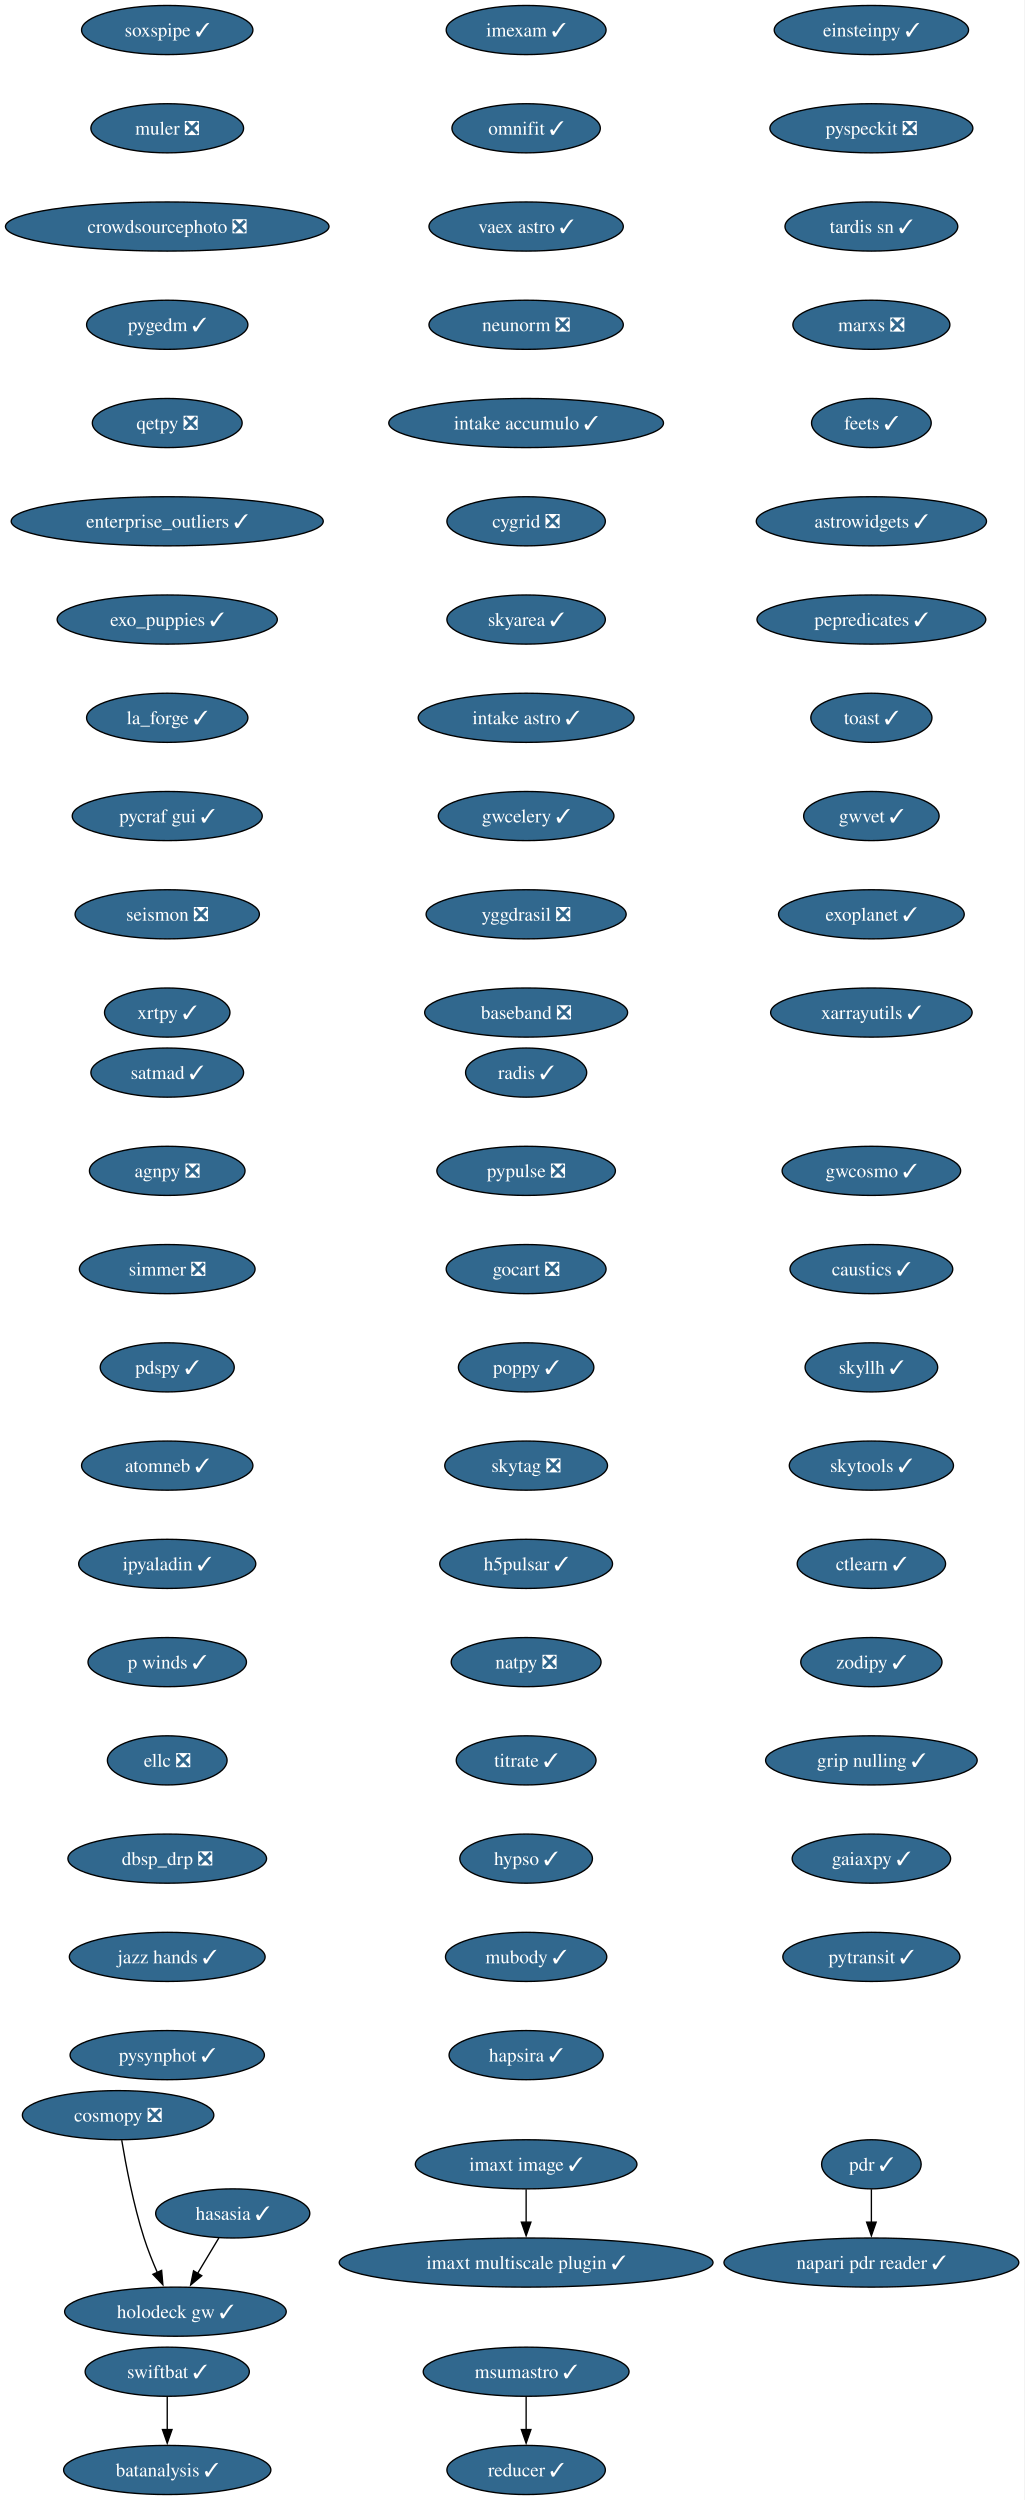
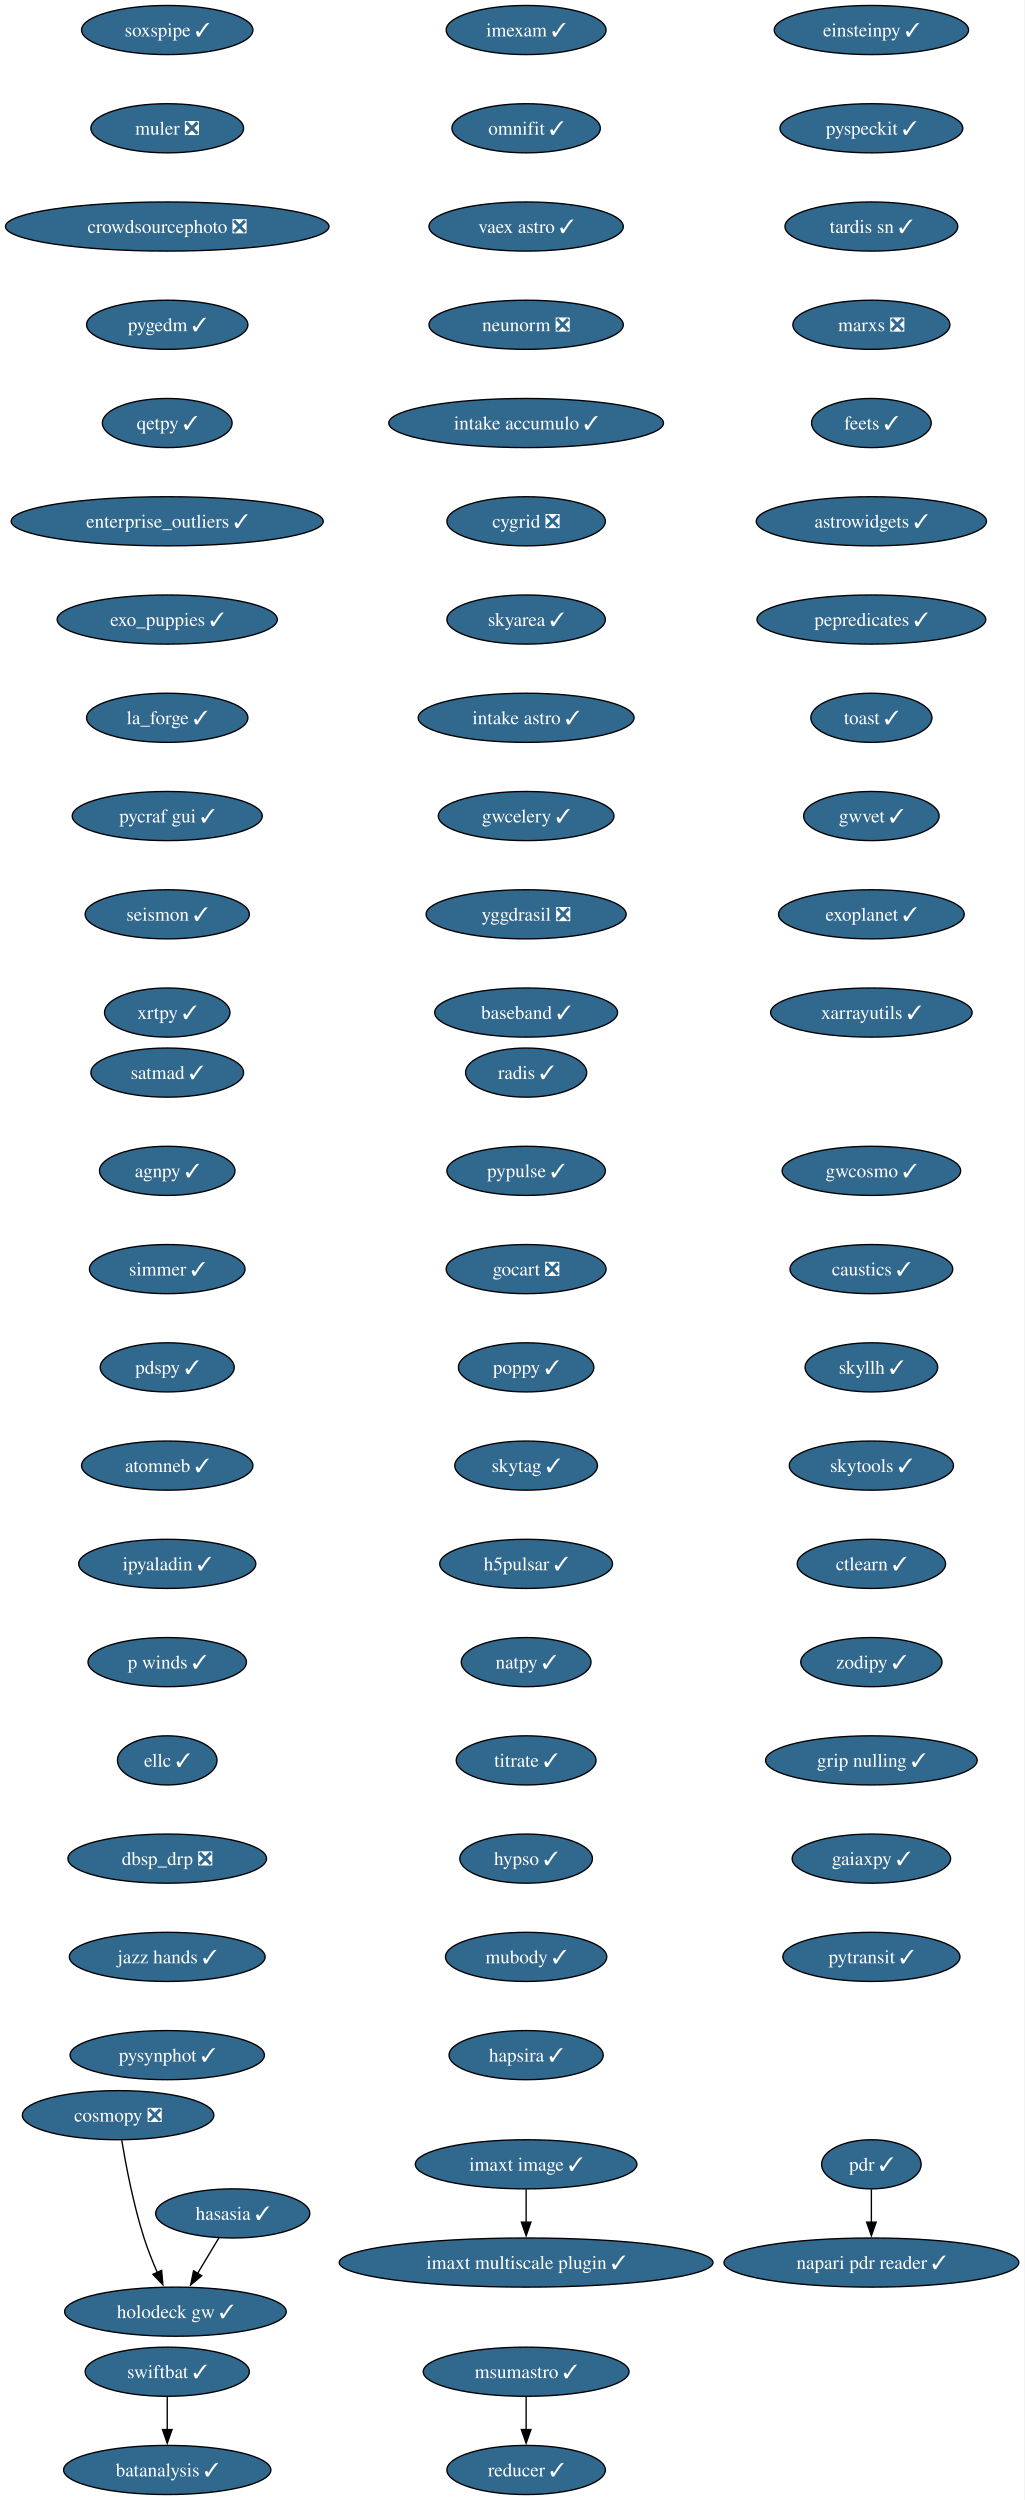
<svg xmlns="http://www.w3.org/2000/svg" xmlns:xlink="http://www.w3.org/1999/xlink" width="751pt" height="1832pt" viewBox="0.00 0.00 751.00 1832.00">
  <g id="graph0" class="graph" transform="scale(1 1) rotate(0) translate(4 1828)">
    <polygon fill="white" stroke="none" points="-4,4 -4,-1828 746.58,-1828 746.58,4 -4,4" />
    <g id="node1" class="node">
      <g id="a_node1">
        <a xlink:href="https://github.com/conda-forge/imexam-feedstock/pull/17" xlink:title="imexam ✓">
          <ellipse fill="#31688e" stroke="black" cx="381.55" cy="-1806" rx="58.57" ry="18" />
          <text xml:space="preserve" text-anchor="middle" x="381.55" y="-1801.33" font-family="Times,serif" font-size="14.00" fill="white">imexam ✓</text>
        </a>
      </g>
    </g>
    <g id="node2" class="node">
      <g id="a_node2">
        <a xlink:href="https://github.com/conda-forge/omnifit-feedstock/pull/15" xlink:title="omnifit ✓">
          <ellipse fill="#31688e" stroke="black" cx="381.55" cy="-1734" rx="54.36" ry="18" />
          <text xml:space="preserve" text-anchor="middle" x="381.55" y="-1729.33" font-family="Times,serif" font-size="14.00" fill="white">omnifit ✓</text>
        </a>
      </g>
    </g>
    <g id="node5" class="node">
      <g id="a_node5">
        <a xlink:href="https://github.com/conda-forge/vaex-astro-feedstock/pull/23" xlink:title="vaex astro ✓">
          <ellipse fill="#31688e" stroke="black" cx="381.55" cy="-1662" rx="71.2" ry="18" />
          <text xml:space="preserve" text-anchor="middle" x="381.55" y="-1657.33" font-family="Times,serif" font-size="14.00" fill="white">vaex astro ✓</text>
        </a>
      </g>
    </g>
    <g id="node3" class="node">
      <g id="a_node3">
        <a xlink:href="https://github.com/conda-forge/msumastro-feedstock/pull/25" xlink:title="msumastro ✓">
          <ellipse fill="#31688e" stroke="black" cx="381.55" cy="-90" rx="75.41" ry="18" />
          <text xml:space="preserve" text-anchor="middle" x="381.55" y="-85.33" font-family="Times,serif" font-size="14.00" fill="white">msumastro ✓</text>
        </a>
      </g>
    </g>
    <g id="node4" class="node">
      <g id="a_node4">
        <a xlink:href="https://github.com/conda-forge/reducer-feedstock/pull/13" xlink:title="reducer ✓">
          <ellipse fill="#31688e" stroke="black" cx="381.55" cy="-18" rx="58.05" ry="18" />
          <text xml:space="preserve" text-anchor="middle" x="381.55" y="-13.32" font-family="Times,serif" font-size="14.00" fill="white">reducer ✓</text>
        </a>
      </g>
    </g>
    <g id="edge2" class="edge">
      <path fill="none" stroke="black" d="M381.55,-71.7C381.55,-64.41 381.55,-55.73 381.55,-47.54" />
      <polygon fill="black" stroke="black" points="385.05,-47.62 381.55,-37.62 378.05,-47.62 385.05,-47.62" />
    </g>
    <g id="node6" class="node">
      <g id="a_node6">
        <a xlink:href="https://github.com/conda-forge/neunorm-feedstock/pull/6" xlink:title="neunorm ❎">
          <ellipse fill="#31688e" stroke="black" cx="381.55" cy="-1590" rx="71.2" ry="18" />
          <text xml:space="preserve" text-anchor="middle" x="381.55" y="-1585.33" font-family="Times,serif" font-size="14.00" fill="white">neunorm ❎</text>
        </a>
      </g>
    </g>
    <g id="node7" class="node">
      <g id="a_node7">
        <a xlink:href="https://github.com/conda-forge/intake-accumulo-feedstock/pull/2" xlink:title="intake accumulo ✓">
          <ellipse fill="#31688e" stroke="black" cx="381.55" cy="-1518" rx="100.66" ry="18" />
          <text xml:space="preserve" text-anchor="middle" x="381.55" y="-1513.33" font-family="Times,serif" font-size="14.00" fill="white">intake accumulo ✓</text>
        </a>
      </g>
    </g>
    <g id="node8" class="node">
      <g id="a_node8">
        <a xlink:href="https://github.com/conda-forge/cygrid-feedstock/pull/25" xlink:title="cygrid ❎">
          <ellipse fill="#31688e" stroke="black" cx="381.55" cy="-1446" rx="58.05" ry="18" />
          <text xml:space="preserve" text-anchor="middle" x="381.55" y="-1441.33" font-family="Times,serif" font-size="14.00" fill="white">cygrid ❎</text>
        </a>
      </g>
    </g>
    <g id="node9" class="node">
      <g id="a_node9">
        <a xlink:href="https://github.com/conda-forge/skyarea-feedstock/pull/1" xlink:title="skyarea ✓">
          <ellipse fill="#31688e" stroke="black" cx="381.55" cy="-1374" rx="58.05" ry="18" />
          <text xml:space="preserve" text-anchor="middle" x="381.55" y="-1369.33" font-family="Times,serif" font-size="14.00" fill="white">skyarea ✓</text>
        </a>
      </g>
    </g>
    <g id="node10" class="node">
      <g id="a_node10">
        <a xlink:href="https://github.com/conda-forge/intake-astro-feedstock/pull/1" xlink:title="intake astro ✓">
          <ellipse fill="#31688e" stroke="black" cx="381.55" cy="-1302" rx="79.09" ry="18" />
          <text xml:space="preserve" text-anchor="middle" x="381.55" y="-1297.33" font-family="Times,serif" font-size="14.00" fill="white">intake astro ✓</text>
        </a>
      </g>
    </g>
    <g id="node11" class="node">
      <g id="a_node11">
        <a xlink:href="https://github.com/conda-forge/gwcelery-feedstock/pull/27" xlink:title="gwcelery ✓">
          <ellipse fill="#31688e" stroke="black" cx="381.55" cy="-1230" rx="64.36" ry="18" />
          <text xml:space="preserve" text-anchor="middle" x="381.55" y="-1225.33" font-family="Times,serif" font-size="14.00" fill="white">gwcelery ✓</text>
        </a>
      </g>
    </g>
    <g id="node12" class="node">
      <g id="a_node12">
        <a xlink:href="https://github.com/conda-forge/yggdrasil-feedstock/pull/48" xlink:title="yggdrasil ❎">
          <ellipse fill="#31688e" stroke="black" cx="381.55" cy="-1158" rx="73.3" ry="18" />
          <text xml:space="preserve" text-anchor="middle" x="381.55" y="-1153.33" font-family="Times,serif" font-size="14.00" fill="white">yggdrasil ❎</text>
        </a>
      </g>
    </g>
    <g id="node13" class="node">
      <g id="a_node13">
-         <a xlink:href="https://github.com/conda-forge/baseband-feedstock/pull/5" xlink:title="baseband ❎">
-           <ellipse fill="#31688e" stroke="black" cx="381.55" cy="-1086" rx="74.36" ry="18" />
-           <text xml:space="preserve" text-anchor="middle" x="381.55" y="-1081.33" font-family="Times,serif" font-size="14.00" fill="white">baseband ❎</text>
+         <a xlink:href="https://github.com/conda-forge/baseband-feedstock/pull/5" xlink:title="baseband ✓">
+           <ellipse fill="#31688e" stroke="black" cx="381.55" cy="-1086" rx="66.99" ry="18" />
+           <text xml:space="preserve" text-anchor="middle" x="381.55" y="-1081.33" font-family="Times,serif" font-size="14.00" fill="white">baseband ✓</text>
        </a>
      </g>
    </g>
    <g id="node14" class="node">
      <g id="a_node14">
        <a xlink:href="https://github.com/conda-forge/einsteinpy-feedstock/pull/10" xlink:title="einsteinpy ✓">
          <ellipse fill="#31688e" stroke="black" cx="634.55" cy="-1806" rx="71.2" ry="18" />
          <text xml:space="preserve" text-anchor="middle" x="634.55" y="-1801.33" font-family="Times,serif" font-size="14.00" fill="white">einsteinpy ✓</text>
        </a>
      </g>
    </g>
    <g id="node15" class="node">
      <g id="a_node15">
-         <a xlink:href="https://github.com/conda-forge/pyspeckit-feedstock/pull/7" xlink:title="pyspeckit ❎">
-           <ellipse fill="#31688e" stroke="black" cx="634.55" cy="-1734" rx="74.36" ry="18" />
-           <text xml:space="preserve" text-anchor="middle" x="634.55" y="-1729.33" font-family="Times,serif" font-size="14.00" fill="white">pyspeckit ❎</text>
+         <a xlink:href="https://github.com/conda-forge/pyspeckit-feedstock/pull/7" xlink:title="pyspeckit ✓">
+           <ellipse fill="#31688e" stroke="black" cx="634.55" cy="-1734" rx="66.99" ry="18" />
+           <text xml:space="preserve" text-anchor="middle" x="634.55" y="-1729.33" font-family="Times,serif" font-size="14.00" fill="white">pyspeckit ✓</text>
        </a>
      </g>
    </g>
    <g id="node16" class="node">
      <g id="a_node16">
        <a xlink:href="https://github.com/conda-forge/tardis-sn-feedstock/pull/100" xlink:title="tardis sn ✓">
          <ellipse fill="#31688e" stroke="black" cx="634.55" cy="-1662" rx="63.31" ry="18" />
          <text xml:space="preserve" text-anchor="middle" x="634.55" y="-1657.33" font-family="Times,serif" font-size="14.00" fill="white">tardis sn ✓</text>
        </a>
      </g>
    </g>
    <g id="node17" class="node">
      <g id="a_node17">
        <a xlink:href="https://github.com/conda-forge/marxs-feedstock/pull/3" xlink:title="marxs ❎">
          <ellipse fill="#31688e" stroke="black" cx="634.55" cy="-1590" rx="57.52" ry="18" />
          <text xml:space="preserve" text-anchor="middle" x="634.55" y="-1585.33" font-family="Times,serif" font-size="14.00" fill="white">marxs ❎</text>
        </a>
      </g>
    </g>
    <g id="node18" class="node">
      <g id="a_node18">
        <a xlink:href="https://github.com/conda-forge/feets-feedstock/pull/1" xlink:title="feets ✓">
          <ellipse fill="#31688e" stroke="black" cx="634.55" cy="-1518" rx="43.84" ry="18" />
          <text xml:space="preserve" text-anchor="middle" x="634.55" y="-1513.33" font-family="Times,serif" font-size="14.00" fill="white">feets ✓</text>
        </a>
      </g>
    </g>
    <g id="node19" class="node">
      <g id="a_node19">
        <a xlink:href="https://github.com/conda-forge/astrowidgets-feedstock/pull/8" xlink:title="astrowidgets ✓">
          <ellipse fill="#31688e" stroke="black" cx="634.55" cy="-1446" rx="84.35" ry="18" />
          <text xml:space="preserve" text-anchor="middle" x="634.55" y="-1441.33" font-family="Times,serif" font-size="14.00" fill="white">astrowidgets ✓</text>
        </a>
      </g>
    </g>
    <g id="node20" class="node">
      <g id="a_node20">
        <a xlink:href="https://github.com/conda-forge/pepredicates-feedstock/pull/3" xlink:title="pepredicates ✓">
          <ellipse fill="#31688e" stroke="black" cx="634.55" cy="-1374" rx="83.83" ry="18" />
          <text xml:space="preserve" text-anchor="middle" x="634.55" y="-1369.33" font-family="Times,serif" font-size="14.00" fill="white">pepredicates ✓</text>
        </a>
      </g>
    </g>
    <g id="node21" class="node">
      <g id="a_node21">
        <a xlink:href="https://github.com/conda-forge/toast-feedstock/pull/33" xlink:title="toast ✓">
          <ellipse fill="#31688e" stroke="black" cx="634.55" cy="-1302" rx="44.37" ry="18" />
          <text xml:space="preserve" text-anchor="middle" x="634.55" y="-1297.33" font-family="Times,serif" font-size="14.00" fill="white">toast ✓</text>
        </a>
      </g>
    </g>
    <g id="node22" class="node">
      <g id="a_node22">
        <a xlink:href="https://github.com/conda-forge/gwvet-feedstock/pull/10" xlink:title="gwvet ✓">
          <ellipse fill="#31688e" stroke="black" cx="634.55" cy="-1230" rx="49.63" ry="18" />
          <text xml:space="preserve" text-anchor="middle" x="634.55" y="-1225.33" font-family="Times,serif" font-size="14.00" fill="white">gwvet ✓</text>
        </a>
      </g>
    </g>
    <g id="node23" class="node">
      <g id="a_node23">
        <a xlink:href="https://github.com/conda-forge/exoplanet-feedstock/pull/27" xlink:title="exoplanet ✓">
          <ellipse fill="#31688e" stroke="black" cx="634.55" cy="-1158" rx="68.04" ry="18" />
          <text xml:space="preserve" text-anchor="middle" x="634.55" y="-1153.33" font-family="Times,serif" font-size="14.00" fill="white">exoplanet ✓</text>
        </a>
      </g>
    </g>
    <g id="node24" class="node">
      <g id="a_node24">
        <a xlink:href="https://github.com/conda-forge/xarrayutils-feedstock/pull/11" xlink:title="xarrayutils ✓">
          <ellipse fill="#31688e" stroke="black" cx="634.55" cy="-1086" rx="73.83" ry="18" />
          <text xml:space="preserve" text-anchor="middle" x="634.55" y="-1081.33" font-family="Times,serif" font-size="14.00" fill="white">xarrayutils ✓</text>
        </a>
      </g>
    </g>
    <g id="node25" class="node">
      <g id="a_node25">
        <a xlink:href="https://github.com/conda-forge/satmad-feedstock/pull/23" xlink:title="satmad ✓">
          <ellipse fill="#31688e" stroke="black" cx="118.55" cy="-1042" rx="55.94" ry="18" />
          <text xml:space="preserve" text-anchor="middle" x="118.55" y="-1037.33" font-family="Times,serif" font-size="14.00" fill="white">satmad ✓</text>
        </a>
      </g>
    </g>
    <g id="node26" class="node">
      <g id="a_node26">
-         <a xlink:href="https://github.com/conda-forge/agnpy-feedstock/pull/17" xlink:title="agnpy ❎">
-           <ellipse fill="#31688e" stroke="black" cx="118.55" cy="-970" rx="57" ry="18" />
-           <text xml:space="preserve" text-anchor="middle" x="118.55" y="-965.33" font-family="Times,serif" font-size="14.00" fill="white">agnpy ❎</text>
+         <a xlink:href="https://github.com/conda-forge/agnpy-feedstock/pull/17" xlink:title="agnpy ✓">
+           <ellipse fill="#31688e" stroke="black" cx="118.55" cy="-970" rx="49.63" ry="18" />
+           <text xml:space="preserve" text-anchor="middle" x="118.55" y="-965.33" font-family="Times,serif" font-size="14.00" fill="white">agnpy ✓</text>
        </a>
      </g>
    </g>
    <g id="node27" class="node">
      <g id="a_node27">
-         <a xlink:href="https://github.com/conda-forge/simmer-feedstock/pull/17" xlink:title="simmer ❎">
-           <ellipse fill="#31688e" stroke="black" cx="118.55" cy="-898" rx="64.36" ry="18" />
-           <text xml:space="preserve" text-anchor="middle" x="118.55" y="-893.33" font-family="Times,serif" font-size="14.00" fill="white">simmer ❎</text>
+         <a xlink:href="https://github.com/conda-forge/simmer-feedstock/pull/17" xlink:title="simmer ✓">
+           <ellipse fill="#31688e" stroke="black" cx="118.55" cy="-898" rx="57" ry="18" />
+           <text xml:space="preserve" text-anchor="middle" x="118.55" y="-893.33" font-family="Times,serif" font-size="14.00" fill="white">simmer ✓</text>
        </a>
      </g>
    </g>
    <g id="node28" class="node">
      <g id="a_node28">
        <a xlink:href="https://github.com/conda-forge/pdspy-feedstock/pull/17" xlink:title="pdspy ✓">
          <ellipse fill="#31688e" stroke="black" cx="118.55" cy="-826" rx="49.1" ry="18" />
          <text xml:space="preserve" text-anchor="middle" x="118.55" y="-821.33" font-family="Times,serif" font-size="14.00" fill="white">pdspy ✓</text>
        </a>
      </g>
    </g>
    <g id="node29" class="node">
      <g id="a_node29">
        <a xlink:href="https://github.com/conda-forge/atomneb-feedstock/pull/6" xlink:title="atomneb ✓">
          <ellipse fill="#31688e" stroke="black" cx="118.55" cy="-754" rx="62.78" ry="18" />
          <text xml:space="preserve" text-anchor="middle" x="118.55" y="-749.33" font-family="Times,serif" font-size="14.00" fill="white">atomneb ✓</text>
        </a>
      </g>
    </g>
    <g id="node30" class="node">
      <g id="a_node30">
        <a xlink:href="https://github.com/conda-forge/ipyaladin-feedstock/pull/20" xlink:title="ipyaladin ✓">
          <ellipse fill="#31688e" stroke="black" cx="118.55" cy="-682" rx="64.89" ry="18" />
          <text xml:space="preserve" text-anchor="middle" x="118.55" y="-677.33" font-family="Times,serif" font-size="14.00" fill="white">ipyaladin ✓</text>
        </a>
      </g>
    </g>
    <g id="node31" class="node">
      <g id="a_node31">
        <a xlink:href="https://github.com/conda-forge/p-winds-feedstock/pull/5" xlink:title="p winds ✓">
          <ellipse fill="#31688e" stroke="black" cx="118.55" cy="-610" rx="58.05" ry="18" />
          <text xml:space="preserve" text-anchor="middle" x="118.55" y="-605.33" font-family="Times,serif" font-size="14.00" fill="white">p winds ✓</text>
        </a>
      </g>
    </g>
    <g id="node32" class="node">
      <g id="a_node32">
-         <a xlink:href="https://github.com/conda-forge/ellc-feedstock/pull/14" xlink:title="ellc ❎">
-           <ellipse fill="#31688e" stroke="black" cx="118.55" cy="-538" rx="43.84" ry="18" />
-           <text xml:space="preserve" text-anchor="middle" x="118.55" y="-533.33" font-family="Times,serif" font-size="14.00" fill="white">ellc ❎</text>
+         <a xlink:href="https://github.com/conda-forge/ellc-feedstock/pull/14" xlink:title="ellc ✓">
+           <ellipse fill="#31688e" stroke="black" cx="118.55" cy="-538" rx="36.48" ry="18" />
+           <text xml:space="preserve" text-anchor="middle" x="118.55" y="-533.33" font-family="Times,serif" font-size="14.00" fill="white">ellc ✓</text>
        </a>
      </g>
    </g>
    <g id="node33" class="node">
      <g id="a_node33">
        <a xlink:href="https://github.com/conda-forge/dbsp_drp-feedstock/pull/5" xlink:title="dbsp_drp ❎">
          <ellipse fill="#31688e" stroke="black" cx="118.55" cy="-466" rx="72.78" ry="18" />
          <text xml:space="preserve" text-anchor="middle" x="118.55" y="-461.32" font-family="Times,serif" font-size="14.00" fill="white">dbsp_drp ❎</text>
        </a>
      </g>
    </g>
    <g id="node34" class="node">
      <g id="a_node34">
        <a xlink:href="https://github.com/conda-forge/jazz-hands-feedstock/pull/1" xlink:title="jazz hands ✓">
          <ellipse fill="#31688e" stroke="black" cx="118.55" cy="-394" rx="71.73" ry="18" />
          <text xml:space="preserve" text-anchor="middle" x="118.55" y="-389.32" font-family="Times,serif" font-size="14.00" fill="white">jazz hands ✓</text>
        </a>
      </g>
    </g>
    <g id="node35" class="node">
      <g id="a_node35">
        <a xlink:href="https://github.com/conda-forge/pysynphot-feedstock/pull/15" xlink:title="pysynphot ✓">
          <ellipse fill="#31688e" stroke="black" cx="118.55" cy="-322" rx="71.2" ry="18" />
          <text xml:space="preserve" text-anchor="middle" x="118.55" y="-317.32" font-family="Times,serif" font-size="14.00" fill="white">pysynphot ✓</text>
        </a>
      </g>
    </g>
    <g id="node36" class="node">
      <g id="a_node36">
        <a xlink:href="https://github.com/conda-forge/hasasia-feedstock/pull/1" xlink:title="hasasia ✓">
          <ellipse fill="#31688e" stroke="black" cx="166.55" cy="-206" rx="56.47" ry="18" />
          <text xml:space="preserve" text-anchor="middle" x="166.55" y="-201.33" font-family="Times,serif" font-size="14.00" fill="white">hasasia ✓</text>
        </a>
      </g>
    </g>
    <g id="node37" class="node">
      <g id="a_node37">
        <a xlink:href="https://github.com/conda-forge/holodeck-gw-feedstock/pull/7" xlink:title="holodeck gw ✓">
          <ellipse fill="#31688e" stroke="black" cx="124.55" cy="-134" rx="81.2" ry="18" />
          <text xml:space="preserve" text-anchor="middle" x="124.55" y="-129.32" font-family="Times,serif" font-size="14.00" fill="white">holodeck gw ✓</text>
        </a>
      </g>
    </g>
    <g id="edge32" class="edge">
      <path fill="none" stroke="black" d="M156.38,-188.05C151.71,-180.26 146.04,-170.82 140.8,-162.08" />
      <polygon fill="black" stroke="black" points="143.84,-160.35 135.7,-153.57 137.84,-163.95 143.84,-160.35" />
    </g>
    <g id="node38" class="node">
      <g id="a_node38">
        <a xlink:href="https://github.com/conda-forge/soxspipe-feedstock/pull/54" xlink:title="soxspipe ✓">
          <ellipse fill="#31688e" stroke="black" cx="118.55" cy="-1806" rx="62.78" ry="18" />
          <text xml:space="preserve" text-anchor="middle" x="118.55" y="-1801.33" font-family="Times,serif" font-size="14.00" fill="white">soxspipe ✓</text>
        </a>
      </g>
    </g>
    <g id="node39" class="node">
      <g id="a_node39">
        <a xlink:href="https://github.com/conda-forge/muler-feedstock/pull/7" xlink:title="muler ❎">
          <ellipse fill="#31688e" stroke="black" cx="118.55" cy="-1734" rx="55.94" ry="18" />
          <text xml:space="preserve" text-anchor="middle" x="118.55" y="-1729.33" font-family="Times,serif" font-size="14.00" fill="white">muler ❎</text>
        </a>
      </g>
    </g>
    <g id="node40" class="node">
      <g id="a_node40">
        <a xlink:href="https://github.com/conda-forge/crowdsourcephoto-feedstock/pull/8" xlink:title="crowdsourcephoto ❎">
          <ellipse fill="#31688e" stroke="black" cx="118.55" cy="-1662" rx="118.55" ry="18" />
          <text xml:space="preserve" text-anchor="middle" x="118.55" y="-1657.33" font-family="Times,serif" font-size="14.00" fill="white">crowdsourcephoto ❎</text>
        </a>
      </g>
    </g>
    <g id="node41" class="node">
      <g id="a_node41">
        <a xlink:href="https://github.com/conda-forge/pygedm-feedstock/pull/13" xlink:title="pygedm ✓">
          <ellipse fill="#31688e" stroke="black" cx="118.55" cy="-1590" rx="59.1" ry="18" />
          <text xml:space="preserve" text-anchor="middle" x="118.55" y="-1585.33" font-family="Times,serif" font-size="14.00" fill="white">pygedm ✓</text>
        </a>
      </g>
    </g>
    <g id="node42" class="node">
      <g id="a_node42">
-         <a xlink:href="https://github.com/conda-forge/qetpy-feedstock/pull/20" xlink:title="qetpy ❎">
-           <ellipse fill="#31688e" stroke="black" cx="118.55" cy="-1518" rx="54.89" ry="18" />
-           <text xml:space="preserve" text-anchor="middle" x="118.55" y="-1513.33" font-family="Times,serif" font-size="14.00" fill="white">qetpy ❎</text>
+         <a xlink:href="https://github.com/conda-forge/qetpy-feedstock/pull/20" xlink:title="qetpy ✓">
+           <ellipse fill="#31688e" stroke="black" cx="118.55" cy="-1518" rx="47.53" ry="18" />
+           <text xml:space="preserve" text-anchor="middle" x="118.55" y="-1513.33" font-family="Times,serif" font-size="14.00" fill="white">qetpy ✓</text>
        </a>
      </g>
    </g>
    <g id="node43" class="node">
      <g id="a_node43">
        <a xlink:href="https://github.com/conda-forge/enterprise_outliers-feedstock/pull/4" xlink:title="enterprise_outliers ✓">
          <ellipse fill="#31688e" stroke="black" cx="118.55" cy="-1446" rx="114.34" ry="18" />
          <text xml:space="preserve" text-anchor="middle" x="118.55" y="-1441.33" font-family="Times,serif" font-size="14.00" fill="white">enterprise_outliers ✓</text>
        </a>
      </g>
    </g>
    <g id="node44" class="node">
      <g id="a_node44">
        <a xlink:href="https://github.com/conda-forge/exo_puppies-feedstock/pull/9" xlink:title="exo_puppies ✓">
          <ellipse fill="#31688e" stroke="black" cx="118.55" cy="-1374" rx="80.67" ry="18" />
          <text xml:space="preserve" text-anchor="middle" x="118.55" y="-1369.33" font-family="Times,serif" font-size="14.00" fill="white">exo_puppies ✓</text>
        </a>
      </g>
    </g>
    <g id="node45" class="node">
      <g id="a_node45">
        <a xlink:href="https://github.com/conda-forge/la_forge-feedstock/pull/3" xlink:title="la_forge ✓">
          <ellipse fill="#31688e" stroke="black" cx="118.55" cy="-1302" rx="59.1" ry="18" />
          <text xml:space="preserve" text-anchor="middle" x="118.55" y="-1297.33" font-family="Times,serif" font-size="14.00" fill="white">la_forge ✓</text>
        </a>
      </g>
    </g>
    <g id="node46" class="node">
      <g id="a_node46">
        <a xlink:href="https://github.com/conda-forge/pycraf-gui-feedstock/pull/2" xlink:title="pycraf gui ✓">
          <ellipse fill="#31688e" stroke="black" cx="118.55" cy="-1230" rx="69.62" ry="18" />
          <text xml:space="preserve" text-anchor="middle" x="118.55" y="-1225.33" font-family="Times,serif" font-size="14.00" fill="white">pycraf gui ✓</text>
        </a>
      </g>
    </g>
    <g id="node47" class="node">
      <g id="a_node47">
-         <a xlink:href="https://github.com/conda-forge/seismon-feedstock/pull/8" xlink:title="seismon ❎">
-           <ellipse fill="#31688e" stroke="black" cx="118.55" cy="-1158" rx="67.52" ry="18" />
-           <text xml:space="preserve" text-anchor="middle" x="118.55" y="-1153.33" font-family="Times,serif" font-size="14.00" fill="white">seismon ❎</text>
+         <a xlink:href="https://github.com/conda-forge/seismon-feedstock/pull/8" xlink:title="seismon ✓">
+           <ellipse fill="#31688e" stroke="black" cx="118.55" cy="-1158" rx="60.15" ry="18" />
+           <text xml:space="preserve" text-anchor="middle" x="118.55" y="-1153.33" font-family="Times,serif" font-size="14.00" fill="white">seismon ✓</text>
        </a>
      </g>
    </g>
    <g id="node48" class="node">
      <g id="a_node48">
        <a xlink:href="https://github.com/conda-forge/xrtpy-feedstock/pull/6" xlink:title="xrtpy ✓">
          <ellipse fill="#31688e" stroke="black" cx="118.55" cy="-1086" rx="45.95" ry="18" />
          <text xml:space="preserve" text-anchor="middle" x="118.55" y="-1081.33" font-family="Times,serif" font-size="14.00" fill="white">xrtpy ✓</text>
        </a>
      </g>
    </g>
    <g id="node49" class="node">
      <g id="a_node49">
        <a xlink:href="https://github.com/conda-forge/pdr-feedstock/pull/12" xlink:title="pdr ✓">
          <ellipse fill="#31688e" stroke="black" cx="634.55" cy="-242" rx="36.48" ry="18" />
          <text xml:space="preserve" text-anchor="middle" x="634.55" y="-237.32" font-family="Times,serif" font-size="14.00" fill="white">pdr ✓</text>
        </a>
      </g>
    </g>
    <g id="node50" class="node">
      <g id="a_node50">
        <a xlink:href="https://github.com/conda-forge/napari-pdr-reader-feedstock/pull/1" xlink:title="napari pdr reader ✓">
          <ellipse fill="#31688e" stroke="black" cx="634.55" cy="-170" rx="108.03" ry="18" />
          <text xml:space="preserve" text-anchor="middle" x="634.55" y="-165.32" font-family="Times,serif" font-size="14.00" fill="white">napari pdr reader ✓</text>
        </a>
      </g>
    </g>
    <g id="edge43" class="edge">
      <path fill="none" stroke="black" d="M634.55,-223.7C634.55,-216.41 634.55,-207.73 634.55,-199.54" />
      <polygon fill="black" stroke="black" points="638.05,-199.62 634.55,-189.62 631.05,-199.62 638.05,-199.62" />
    </g>
    <g id="node51" class="node">
      <g id="a_node51">
        <a xlink:href="https://github.com/conda-forge/imaxt-image-feedstock/pull/1" xlink:title="imaxt image ✓">
          <ellipse fill="#31688e" stroke="black" cx="381.55" cy="-242" rx="81.2" ry="18" />
          <text xml:space="preserve" text-anchor="middle" x="381.55" y="-237.32" font-family="Times,serif" font-size="14.00" fill="white">imaxt image ✓</text>
        </a>
      </g>
    </g>
    <g id="node52" class="node">
      <g id="a_node52">
        <a xlink:href="https://github.com/conda-forge/imaxt-multiscale-plugin-feedstock/pull/4" xlink:title="imaxt multiscale plugin ✓">
          <ellipse fill="#31688e" stroke="black" cx="381.55" cy="-170" rx="136.97" ry="18" />
          <text xml:space="preserve" text-anchor="middle" x="381.55" y="-165.32" font-family="Times,serif" font-size="14.00" fill="white">imaxt multiscale plugin ✓</text>
        </a>
      </g>
    </g>
    <g id="edge44" class="edge">
      <path fill="none" stroke="black" d="M381.55,-223.7C381.55,-216.41 381.55,-207.73 381.55,-199.54" />
      <polygon fill="black" stroke="black" points="385.05,-199.62 381.55,-189.62 378.05,-199.62 385.05,-199.62" />
    </g>
    <g id="node53" class="node">
      <g id="a_node53">
        <a xlink:href="https://github.com/conda-forge/radis-feedstock/pull/7" xlink:title="radis ✓">
          <ellipse fill="#31688e" stroke="black" cx="381.55" cy="-1042" rx="44.37" ry="18" />
          <text xml:space="preserve" text-anchor="middle" x="381.55" y="-1037.33" font-family="Times,serif" font-size="14.00" fill="white">radis ✓</text>
        </a>
      </g>
    </g>
    <g id="node54" class="node">
      <g id="a_node54">
-         <a xlink:href="https://github.com/conda-forge/pypulse-feedstock/pull/1" xlink:title="pypulse ❎">
-           <ellipse fill="#31688e" stroke="black" cx="381.55" cy="-970" rx="65.41" ry="18" />
-           <text xml:space="preserve" text-anchor="middle" x="381.55" y="-965.33" font-family="Times,serif" font-size="14.00" fill="white">pypulse ❎</text>
+         <a xlink:href="https://github.com/conda-forge/pypulse-feedstock/pull/1" xlink:title="pypulse ✓">
+           <ellipse fill="#31688e" stroke="black" cx="381.55" cy="-970" rx="58.05" ry="18" />
+           <text xml:space="preserve" text-anchor="middle" x="381.55" y="-965.33" font-family="Times,serif" font-size="14.00" fill="white">pypulse ✓</text>
        </a>
      </g>
    </g>
    <g id="node55" class="node">
      <g id="a_node55">
        <a xlink:href="https://github.com/conda-forge/gocart-feedstock/pull/26" xlink:title="gocart ❎">
          <ellipse fill="#31688e" stroke="black" cx="381.55" cy="-898" rx="58.57" ry="18" />
          <text xml:space="preserve" text-anchor="middle" x="381.55" y="-893.33" font-family="Times,serif" font-size="14.00" fill="white">gocart ❎</text>
        </a>
      </g>
    </g>
    <g id="node56" class="node">
      <g id="a_node56">
        <a xlink:href="https://github.com/conda-forge/poppy-feedstock/pull/3" xlink:title="poppy ✓">
          <ellipse fill="#31688e" stroke="black" cx="381.55" cy="-826" rx="49.63" ry="18" />
          <text xml:space="preserve" text-anchor="middle" x="381.55" y="-821.33" font-family="Times,serif" font-size="14.00" fill="white">poppy ✓</text>
        </a>
      </g>
    </g>
    <g id="node57" class="node">
      <g id="a_node57">
-         <a xlink:href="https://github.com/conda-forge/skytag-feedstock/pull/7" xlink:title="skytag ❎">
-           <ellipse fill="#31688e" stroke="black" cx="381.55" cy="-754" rx="59.63" ry="18" />
-           <text xml:space="preserve" text-anchor="middle" x="381.55" y="-749.33" font-family="Times,serif" font-size="14.00" fill="white">skytag ❎</text>
+         <a xlink:href="https://github.com/conda-forge/skytag-feedstock/pull/7" xlink:title="skytag ✓">
+           <ellipse fill="#31688e" stroke="black" cx="381.55" cy="-754" rx="52.26" ry="18" />
+           <text xml:space="preserve" text-anchor="middle" x="381.55" y="-749.33" font-family="Times,serif" font-size="14.00" fill="white">skytag ✓</text>
        </a>
      </g>
    </g>
    <g id="node58" class="node">
      <g id="a_node58">
        <a xlink:href="https://github.com/conda-forge/h5pulsar-feedstock/pull/1" xlink:title="h5pulsar ✓">
          <ellipse fill="#31688e" stroke="black" cx="381.55" cy="-682" rx="63.31" ry="18" />
          <text xml:space="preserve" text-anchor="middle" x="381.55" y="-677.33" font-family="Times,serif" font-size="14.00" fill="white">h5pulsar ✓</text>
        </a>
      </g>
    </g>
    <g id="node59" class="node">
      <g id="a_node59">
-         <a xlink:href="https://github.com/conda-forge/natpy-feedstock/pull/1" xlink:title="natpy ❎">
-           <ellipse fill="#31688e" stroke="black" cx="381.55" cy="-610" rx="54.89" ry="18" />
-           <text xml:space="preserve" text-anchor="middle" x="381.55" y="-605.33" font-family="Times,serif" font-size="14.00" fill="white">natpy ❎</text>
+         <a xlink:href="https://github.com/conda-forge/natpy-feedstock/pull/1" xlink:title="natpy ✓">
+           <ellipse fill="#31688e" stroke="black" cx="381.55" cy="-610" rx="47.53" ry="18" />
+           <text xml:space="preserve" text-anchor="middle" x="381.55" y="-605.33" font-family="Times,serif" font-size="14.00" fill="white">natpy ✓</text>
        </a>
      </g>
    </g>
    <g id="node61" class="node">
      <g id="a_node61">
        <a xlink:href="https://github.com/conda-forge/titrate-feedstock/pull/10" xlink:title="titrate ✓">
          <ellipse fill="#31688e" stroke="black" cx="381.55" cy="-538" rx="51.21" ry="18" />
          <text xml:space="preserve" text-anchor="middle" x="381.55" y="-533.33" font-family="Times,serif" font-size="14.00" fill="white">titrate ✓</text>
        </a>
      </g>
    </g>
    <g id="node60" class="node">
      <g id="a_node60">
        <a xlink:href="https://github.com/conda-forge/cosmopy-feedstock/pull/2" xlink:title="cosmopy ❎">
          <ellipse fill="#31688e" stroke="black" cx="82.55" cy="-278" rx="70.15" ry="18" />
          <text xml:space="preserve" text-anchor="middle" x="82.55" y="-273.32" font-family="Times,serif" font-size="14.00" fill="white">cosmopy ❎</text>
        </a>
      </g>
    </g>
    <g id="edge51" class="edge">
      <path fill="none" stroke="black" d="M85.2,-259.67C88.21,-241.54 93.75,-212.38 101.55,-188 104.24,-179.59 107.8,-170.7 111.31,-162.66" />
      <polygon fill="black" stroke="black" points="114.43,-164.26 115.36,-153.71 108.05,-161.38 114.43,-164.26" />
    </g>
    <g id="node62" class="node">
      <g id="a_node62">
        <a xlink:href="https://github.com/conda-forge/hypso-feedstock/pull/28" xlink:title="hypso ✓">
          <ellipse fill="#31688e" stroke="black" cx="381.55" cy="-466" rx="48.58" ry="18" />
          <text xml:space="preserve" text-anchor="middle" x="381.55" y="-461.32" font-family="Times,serif" font-size="14.00" fill="white">hypso ✓</text>
        </a>
      </g>
    </g>
    <g id="node65" class="node">
      <g id="a_node65">
        <a xlink:href="https://github.com/conda-forge/mubody-feedstock/pull/1" xlink:title="mubody ✓">
          <ellipse fill="#31688e" stroke="black" cx="381.55" cy="-394" rx="59.1" ry="18" />
          <text xml:space="preserve" text-anchor="middle" x="381.55" y="-389.32" font-family="Times,serif" font-size="14.00" fill="white">mubody ✓</text>
        </a>
      </g>
    </g>
    <g id="node63" class="node">
      <g id="a_node63">
        <a xlink:href="https://github.com/conda-forge/swiftbat-feedstock/pull/1" xlink:title="swiftbat ✓">
          <ellipse fill="#31688e" stroke="black" cx="118.55" cy="-90" rx="60.15" ry="18" />
          <text xml:space="preserve" text-anchor="middle" x="118.55" y="-85.33" font-family="Times,serif" font-size="14.00" fill="white">swiftbat ✓</text>
        </a>
      </g>
    </g>
    <g id="node64" class="node">
      <g id="a_node64">
        <a xlink:href="https://github.com/conda-forge/batanalysis-feedstock/pull/4" xlink:title="batanalysis ✓">
          <ellipse fill="#31688e" stroke="black" cx="118.55" cy="-18" rx="75.94" ry="18" />
          <text xml:space="preserve" text-anchor="middle" x="118.55" y="-13.32" font-family="Times,serif" font-size="14.00" fill="white">batanalysis ✓</text>
        </a>
      </g>
    </g>
    <g id="edge54" class="edge">
      <path fill="none" stroke="black" d="M118.55,-71.7C118.55,-64.41 118.55,-55.73 118.55,-47.54" />
      <polygon fill="black" stroke="black" points="122.05,-47.62 118.55,-37.62 115.05,-47.62 122.05,-47.62" />
    </g>
    <g id="node66" class="node">
      <g id="a_node66">
        <a xlink:href="https://github.com/conda-forge/hapsira-feedstock/pull/1" xlink:title="hapsira ✓">
          <ellipse fill="#31688e" stroke="black" cx="381.55" cy="-322" rx="56.47" ry="18" />
          <text xml:space="preserve" text-anchor="middle" x="381.55" y="-317.32" font-family="Times,serif" font-size="14.00" fill="white">hapsira ✓</text>
        </a>
      </g>
    </g>
    <g id="node67" class="node">
      <g id="a_node67">
        <a xlink:href="https://github.com/conda-forge/gwcosmo-feedstock/pull/3" xlink:title="gwcosmo ✓">
          <ellipse fill="#31688e" stroke="black" cx="634.55" cy="-970" rx="65.41" ry="18" />
          <text xml:space="preserve" text-anchor="middle" x="634.55" y="-965.33" font-family="Times,serif" font-size="14.00" fill="white">gwcosmo ✓</text>
        </a>
      </g>
    </g>
    <g id="node68" class="node">
      <g id="a_node68">
        <a xlink:href="https://github.com/conda-forge/caustics-feedstock/pull/7" xlink:title="caustics ✓">
          <ellipse fill="#31688e" stroke="black" cx="634.55" cy="-898" rx="59.63" ry="18" />
          <text xml:space="preserve" text-anchor="middle" x="634.55" y="-893.33" font-family="Times,serif" font-size="14.00" fill="white">caustics ✓</text>
        </a>
      </g>
    </g>
    <g id="node69" class="node">
      <g id="a_node69">
        <a xlink:href="https://github.com/conda-forge/skyllh-feedstock/pull/1" xlink:title="skyllh ✓">
          <ellipse fill="#31688e" stroke="black" cx="634.55" cy="-826" rx="48.58" ry="18" />
          <text xml:space="preserve" text-anchor="middle" x="634.55" y="-821.33" font-family="Times,serif" font-size="14.00" fill="white">skyllh ✓</text>
        </a>
      </g>
    </g>
    <g id="node70" class="node">
      <g id="a_node70">
        <a xlink:href="https://github.com/conda-forge/skytools-feedstock/pull/5" xlink:title="skytools ✓">
          <ellipse fill="#31688e" stroke="black" cx="634.55" cy="-754" rx="60.15" ry="18" />
          <text xml:space="preserve" text-anchor="middle" x="634.55" y="-749.33" font-family="Times,serif" font-size="14.00" fill="white">skytools ✓</text>
        </a>
      </g>
    </g>
    <g id="node71" class="node">
      <g id="a_node71">
        <a xlink:href="https://github.com/conda-forge/ctlearn-feedstock/pull/1" xlink:title="ctlearn ✓">
          <ellipse fill="#31688e" stroke="black" cx="634.55" cy="-682" rx="54.36" ry="18" />
          <text xml:space="preserve" text-anchor="middle" x="634.55" y="-677.33" font-family="Times,serif" font-size="14.00" fill="white">ctlearn ✓</text>
        </a>
      </g>
    </g>
    <g id="node72" class="node">
      <g id="a_node72">
        <a xlink:href="https://github.com/conda-forge/zodipy-feedstock/pull/6" xlink:title="zodipy ✓">
          <ellipse fill="#31688e" stroke="black" cx="634.55" cy="-610" rx="51.74" ry="18" />
          <text xml:space="preserve" text-anchor="middle" x="634.55" y="-605.33" font-family="Times,serif" font-size="14.00" fill="white">zodipy ✓</text>
        </a>
      </g>
    </g>
    <g id="node73" class="node">
      <g id="a_node73">
        <a xlink:href="https://github.com/conda-forge/grip-nulling-feedstock/pull/2" xlink:title="grip nulling ✓">
          <ellipse fill="#31688e" stroke="black" cx="634.55" cy="-538" rx="77.52" ry="18" />
          <text xml:space="preserve" text-anchor="middle" x="634.55" y="-533.33" font-family="Times,serif" font-size="14.00" fill="white">grip nulling ✓</text>
        </a>
      </g>
    </g>
    <g id="node74" class="node">
      <g id="a_node74">
        <a xlink:href="https://github.com/conda-forge/gaiaxpy-feedstock/pull/1" xlink:title="gaiaxpy ✓">
          <ellipse fill="#31688e" stroke="black" cx="634.55" cy="-466" rx="58.05" ry="18" />
          <text xml:space="preserve" text-anchor="middle" x="634.55" y="-461.32" font-family="Times,serif" font-size="14.00" fill="white">gaiaxpy ✓</text>
        </a>
      </g>
    </g>
    <g id="node75" class="node">
      <g id="a_node75">
        <a xlink:href="https://github.com/conda-forge/pytransit-feedstock/pull/1" xlink:title="pytransit ✓">
          <ellipse fill="#31688e" stroke="black" cx="634.55" cy="-394" rx="64.89" ry="18" />
          <text xml:space="preserve" text-anchor="middle" x="634.55" y="-389.32" font-family="Times,serif" font-size="14.00" fill="white">pytransit ✓</text>
        </a>
      </g>
    </g>
  </g>
</svg>
